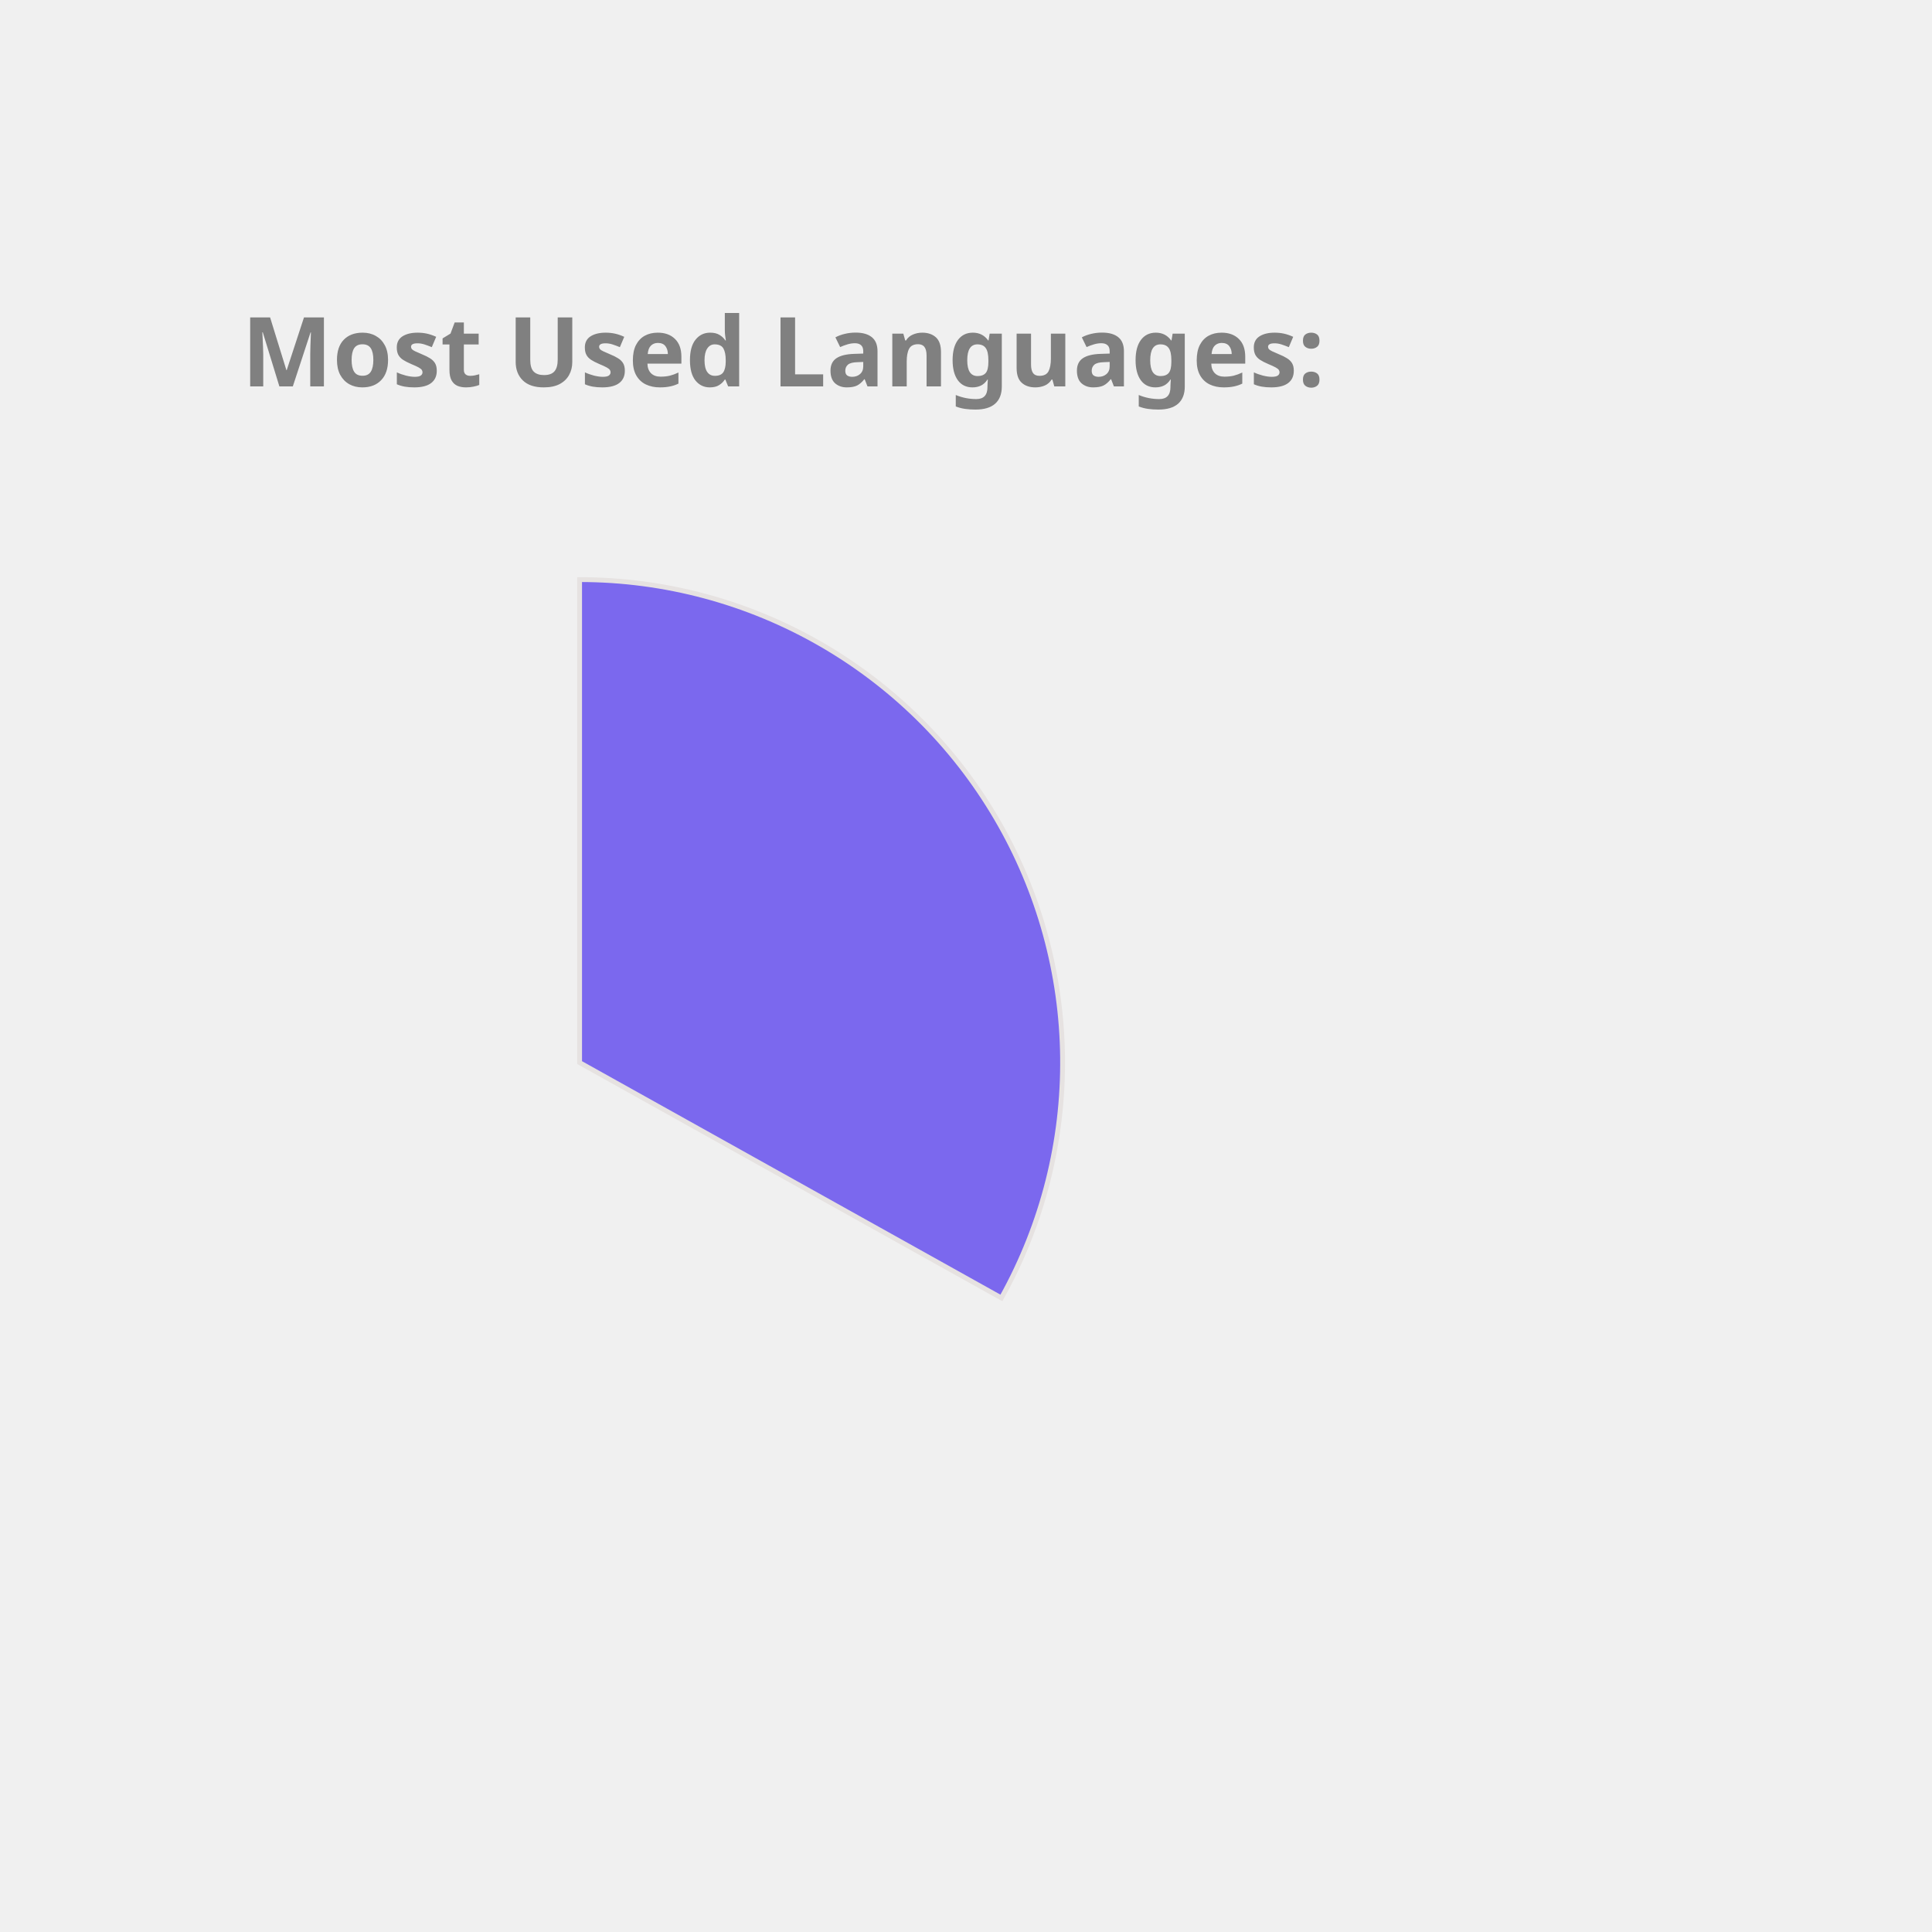
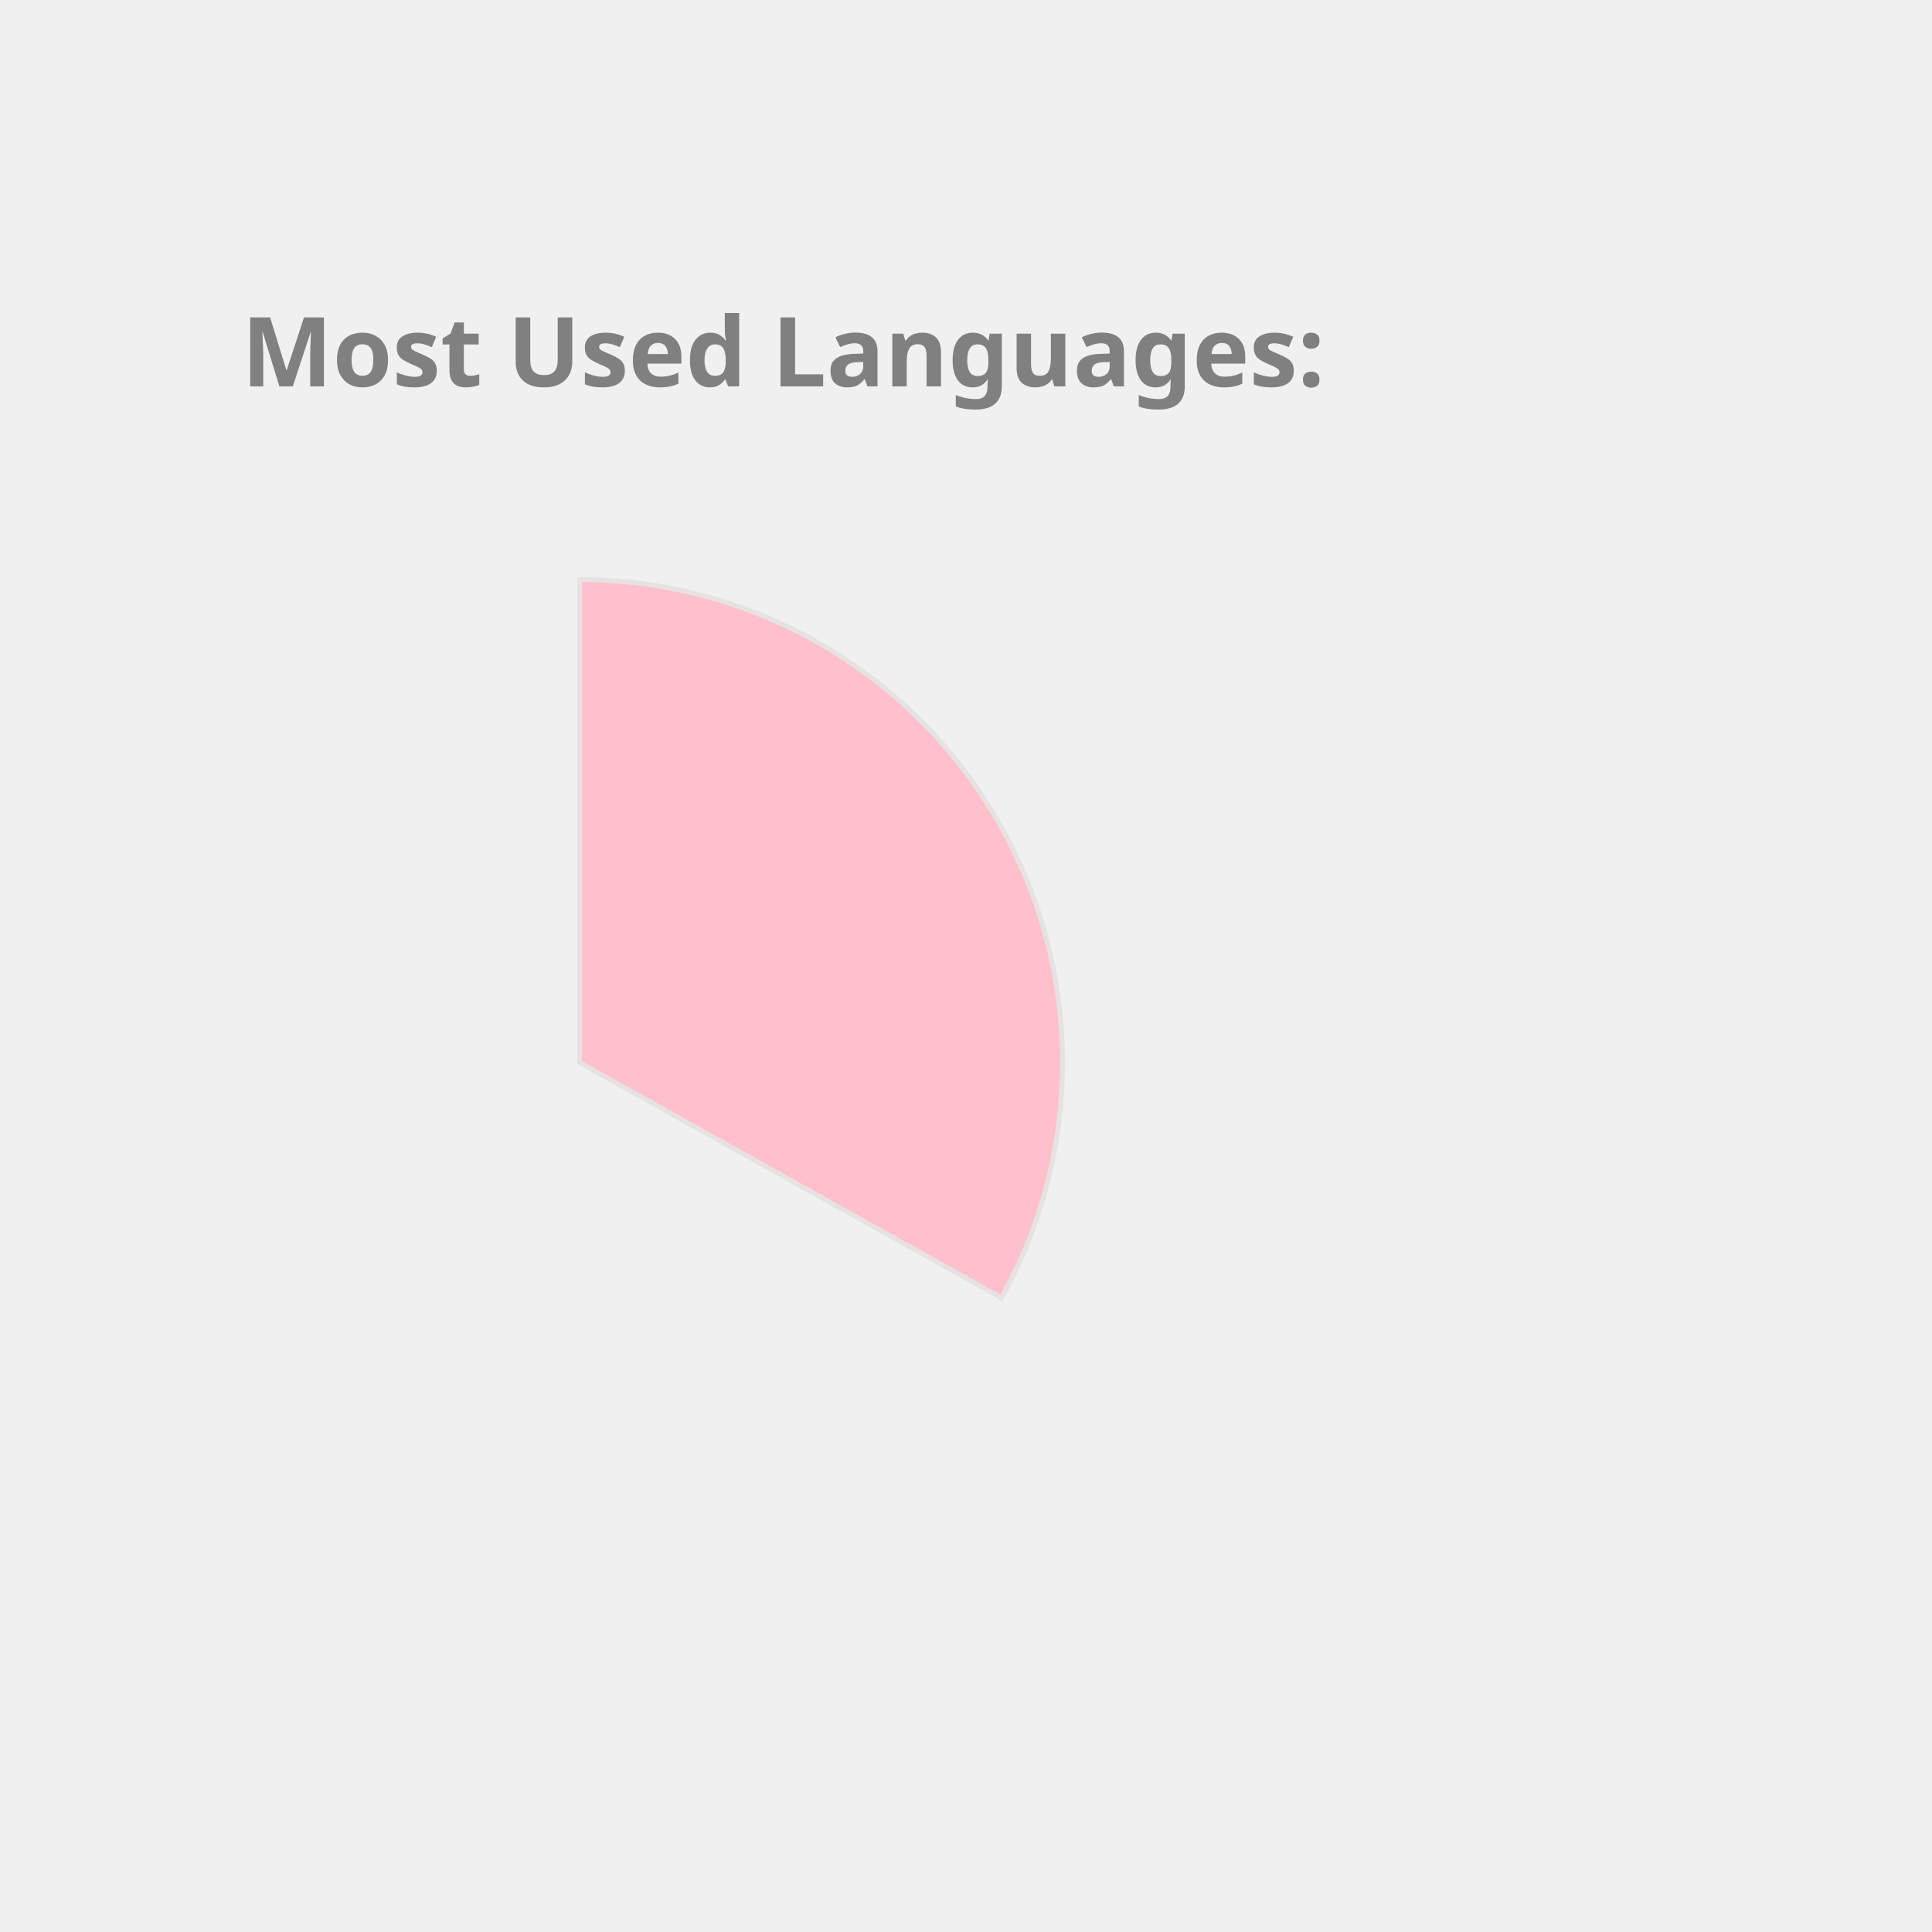
<svg xmlns="http://www.w3.org/2000/svg" height="350px" width="350px" viewBox="0 0 400 400">
  <style> 
        .label {
                font: bold 20px sans-serif;
                color: #404040;
                -webkit-text-stroke: 1px white;
        }

        path {
                stroke: #E6E2E1;
                stroke-width: 1px;
                transform: translate(60px, 100px);
        }

        .path_1 {
                animation: fadeIn 5s linear forwards;
        }

        .path_2 {
                transform: scale(0);
                animation: fadeIn 5s linear forwards 5s;
        }


        
        .path_3 {
                transform: scale(0);
                animation: fadeIn 5s linear forwards 10s;
        }


        .path_4 {
                transform: scale(0);
                animation: fadeIn 5s linear forwards 15s;
        }

        .path_5 {
                transform: scale(0);
                animation: fadeIn 5s linear forwards 20s;
        }

        .path_6 {
                transform: scale(0);
                animation: fadeIn 5s linear forwards 25s;
        }

        .path_7 {
                transform: scale(0);
                animation: fadeIn 5s linear forwards 30s;
        }

        .path_8 {
                transform: scale(0);
                animation: fadeIn 5s linear forwards 35s;
        }

        .path_9 {
                transform: scale(0);
                animation: fadeIn 5s linear forwards 40s;
        }

        .path_10 {
                transform: scale(0);
                animation: fadeIn 5s linear forwards 45s;
        }

        @keyframes fadeIn {
                0% {                        
                        transform: translate(250px, 300px) rotate(0deg) scale(0);
                        
                }
                50% {
                        transform: translate(150px, 220px) rotate(180deg) scale(0.5);
                        
                }
                
                100% {
                        transform: translate(60px, 120px) rotate(360deg) scale(1);
                        
                }
        }
        .txt_1 {
                opacity: 0;
                animation: txtShow 5s linear forwards 0s;
        }

        .txt_2 {
                opacity: 0;
                animation: txtShow 5s linear forwards 5s;
        }

        .txt_3 {
                opacity: 0;
                animation: txtShow 5s linear forwards 10s;
        }

        .txt_4 {
                opacity: 0;
                animation: txtShow 5s linear forwards 15s;
        }

        .txt_5 {
                opacity: 0;
                animation: txtShow 5s linear forwards 20s;
        }

        .txt_6 {
                opacity: 0;
                animation: txtShow 5s linear forwards 25s;
        }

        .txt_7 {
                opacity: 0;
                animation: txtShow 5s linear forwards 30s;
        }

        .txt_8 {
                opacity: 0;
                animation: txtShow 5s linear forwards 35s;
        }

        .txt_9 {
                opacity: 0;
                animation: txtShow 5s linear forwards 40s;
        }

        .txt_10 {
                opacity: 0;
                animation: txtShow 5s linear forwards 45s;
        }

        @keyframes txtShow {
                0% {                        
                        opacity: 0;
                        transform: translate(0px, 0px) scale(0);
                }
                100% {
                        opacity: 1;
                        transform: translate(0px, 0px) scale(1);
                        
                }
        }
</style>
-   <path class="path_1" d="M 60,120 L 60,20 A 100,100 0 0 1 147.326,168.725 Z" fill="MediumSlateBlue" stroke="#fff" stroke-width="2" />
-   <text class="txt_1" x="260" y="150" fill="MediumSlateBlue" stroke="MediumSlateBlue" stroke-width="1">Java</text>
-   <path class="path_2" d="M 60,120 L 147.326,168.725 A 100,100 0 0 1 -17.051,183.742 Z" fill="Tan" stroke="#fff" stroke-width="2" />
-   <text class="txt_2" x="260" y="170" fill="Tan" stroke="Tan" stroke-width="1">TypeScript</text>
-   <path class="path_3" d="M 60,120 L -17.051,183.742 A 100,100 0 0 1 -26.392,69.638 Z" fill="MediumTurquoise" stroke="#fff" stroke-width="2" />
-   <text class="txt_3" x="260" y="190" fill="MediumTurquoise" stroke="MediumTurquoise" stroke-width="1">JavaScript</text>
-   <path class="path_4" d="M 60,120 L -26.392,69.638 A 100,100 0 0 1 -7.995,46.674 Z" fill="MediumAquaMarine" stroke="#fff" stroke-width="2" />
-   <text class="txt_4" x="260" y="210" fill="MediumAquaMarine" stroke="MediumAquaMarine" stroke-width="1">HTML</text>
-   <path class="path_5" d="M 60,120 L -7.995,46.674 A 100,100 0 0 1 12.93,31.771 Z" fill="Salmon" stroke="#fff" stroke-width="2" />
-   <text class="txt_5" x="260" y="230" fill="Salmon" stroke="Salmon" stroke-width="1">CSS</text>
-   <path class="path_6" d="M 60,120 L 12.93,31.771 A 100,100 0 0 1 34.523,23.3 Z" fill="SteelBlue" stroke="#fff" stroke-width="2" />
-   <text class="txt_6" x="260" y="250" fill="SteelBlue" stroke="SteelBlue" stroke-width="1">Sass</text>
-   <path class="path_7" d="M 60,120 L 34.523,23.3 A 100,100 0 0 1 43.117,21.436 Z" fill="LightSeaGreen" stroke="#fff" stroke-width="2" />
-   <text class="txt_7" x="260" y="270" fill="LightSeaGreen" stroke="LightSeaGreen" stroke-width="1">Python</text>
-   <path class="path_8" d="M 60,120 L 43.117,21.436 A 100,100 0 0 1 51.215,20.387 Z" fill="DodgerBlue" stroke="#fff" stroke-width="2" />
-   <text class="txt_8" x="260" y="290" fill="DodgerBlue" stroke="DodgerBlue" stroke-width="1">Batchfile</text>
-   <path class="path_9" d="M 60,120 L 51.215,20.387 A 100,100 0 0 1 54.976,20.126 Z" fill="Coral" stroke="#fff" stroke-width="2" />
-   <text class="txt_9" x="260" y="310" fill="Coral" stroke="Coral" stroke-width="1">Mustache</text>
-   <path class="path_10" d="M 60,120 L 54.976,20.126 A 100,100 0 0 1 58.743,20.008 Z" fill="Gold" stroke="#fff" stroke-width="2" />
-   <text class="txt_10" x="260" y="330" fill="Gold" stroke="Gold" stroke-width="1">SCSS</text>
+   <path class="path_1" d="M 60,120 L 60,20 A 100,100 0 0 1 147.326,168.725 Z" fill="Pink" stroke="#fff" stroke-width="2" />
+   <text class="txt_1" x="260" y="150" fill="Pink" stroke="Pink" stroke-width="1">Java</text>
+   <path class="path_2" d="M 60,120 L 147.326,168.725 A 100,100 0 0 1 -17.051,183.742 Z" fill="LightSeaGreen" stroke="#fff" stroke-width="2" />
+   <text class="txt_2" x="260" y="170" fill="LightSeaGreen" stroke="LightSeaGreen" stroke-width="1">TypeScript</text>
+   <path class="path_3" d="M 60,120 L -17.051,183.742 A 100,100 0 0 1 -26.392,69.638 Z" fill="SteelBlue" stroke="#fff" stroke-width="2" />
+   <text class="txt_3" x="260" y="190" fill="SteelBlue" stroke="SteelBlue" stroke-width="1">JavaScript</text>
+   <path class="path_4" d="M 60,120 L -26.392,69.638 A 100,100 0 0 1 -7.995,46.674 Z" fill="Chocolate" stroke="#fff" stroke-width="2" />
+   <text class="txt_4" x="260" y="210" fill="Chocolate" stroke="Chocolate" stroke-width="1">HTML</text>
+   <path class="path_5" d="M 60,120 L -7.995,46.674 A 100,100 0 0 1 12.93,31.771 Z" fill="MediumTurquoise" stroke="#fff" stroke-width="2" />
+   <text class="txt_5" x="260" y="230" fill="MediumTurquoise" stroke="MediumTurquoise" stroke-width="1">CSS</text>
+   <path class="path_6" d="M 60,120 L 12.93,31.771 A 100,100 0 0 1 34.523,23.3 Z" fill="DodgerBlue" stroke="#fff" stroke-width="2" />
+   <text class="txt_6" x="260" y="250" fill="DodgerBlue" stroke="DodgerBlue" stroke-width="1">Sass</text>
+   <path class="path_7" d="M 60,120 L 34.523,23.3 A 100,100 0 0 1 43.117,21.436 Z" fill="Orchid" stroke="#fff" stroke-width="2" />
+   <text class="txt_7" x="260" y="270" fill="Orchid" stroke="Orchid" stroke-width="1">Python</text>
+   <path class="path_8" d="M 60,120 L 43.117,21.436 A 100,100 0 0 1 51.215,20.387 Z" fill="Gold" stroke="#fff" stroke-width="2" />
+   <text class="txt_8" x="260" y="290" fill="Gold" stroke="Gold" stroke-width="1">Batchfile</text>
+   <path class="path_9" d="M 60,120 L 51.215,20.387 A 100,100 0 0 1 54.976,20.126 Z" fill="RoyalBlue" stroke="#fff" stroke-width="2" />
+   <text class="txt_9" x="260" y="310" fill="RoyalBlue" stroke="RoyalBlue" stroke-width="1">Mustache</text>
+   <path class="path_10" d="M 60,120 L 54.976,20.126 A 100,100 0 0 1 58.743,20.008 Z" fill="MediumSlateBlue" stroke="#fff" stroke-width="2" />
+   <text class="txt_10" x="260" y="330" fill="MediumSlateBlue" stroke="MediumSlateBlue" stroke-width="1">SCSS</text>
  <g class="label">
    <text x="50" y="80" fill="grey">Most Used Languages:</text>
  </g>
</svg>
